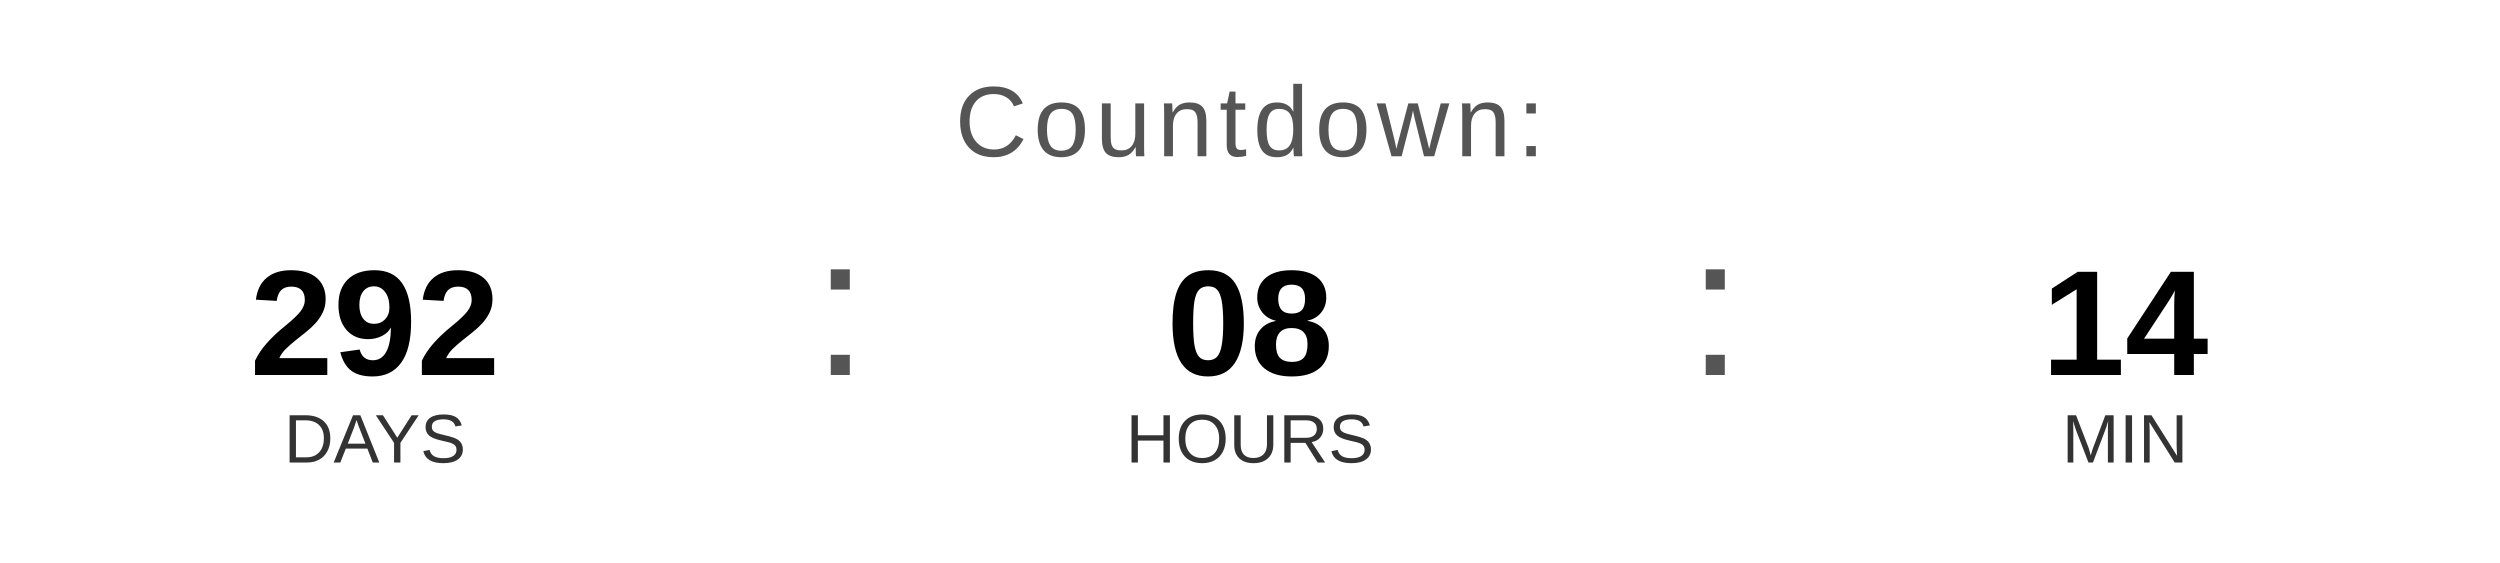
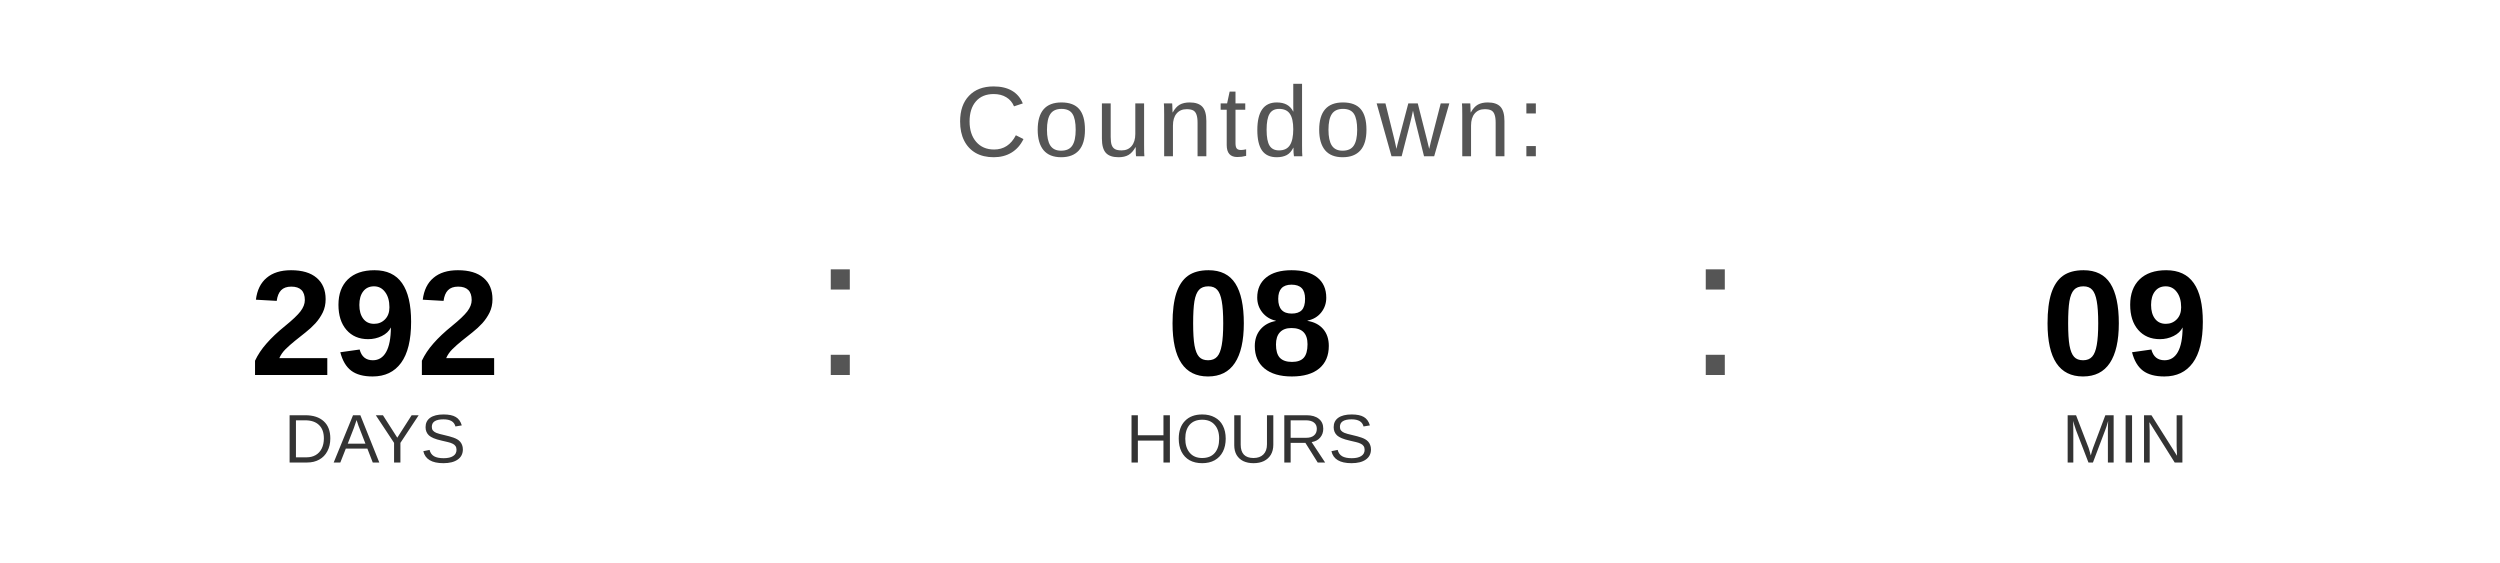
<svg xmlns="http://www.w3.org/2000/svg" width="400" height="90" viewBox="0 0 400 90">
  <text x="200" y="25" font-family="Arial, Helvetica, sans-serif" font-size="16" fill="#555555" text-anchor="middle" letter-spacing="1">
    Countdown:
  </text>
  <text x="60" y="60" font-family="Arial, Helvetica, sans-serif" font-size="24" font-weight="bold" fill="#000000" text-anchor="middle">292</text>
  <text x="60" y="74" font-family="Arial, Helvetica, sans-serif" font-size="11" fill="#333333" text-anchor="middle">DAYS</text>
  <text x="130" y="60" font-family="Arial, sans-serif" font-size="32" fill="#555555">:</text>
  <text x="200" y="60" font-family="Arial, Helvetica, sans-serif" font-size="24" font-weight="bold" fill="#000000" text-anchor="middle">08</text>
  <text x="200" y="74" font-family="Arial, Helvetica, sans-serif" font-size="11" fill="#333333" text-anchor="middle">HOURS</text>
  <text x="270" y="60" font-family="Arial, sans-serif" font-size="32" fill="#555555">:</text>
-   <text x="340" y="60" font-family="Arial, Helvetica, sans-serif" font-size="24" font-weight="bold" fill="#000000" text-anchor="middle">14</text>
+   <text x="340" y="60" font-family="Arial, Helvetica, sans-serif" font-size="24" font-weight="bold" fill="#000000" text-anchor="middle">09</text>
  <text x="340" y="74" font-family="Arial, Helvetica, sans-serif" font-size="11" fill="#333333" text-anchor="middle">MIN</text>
</svg>
